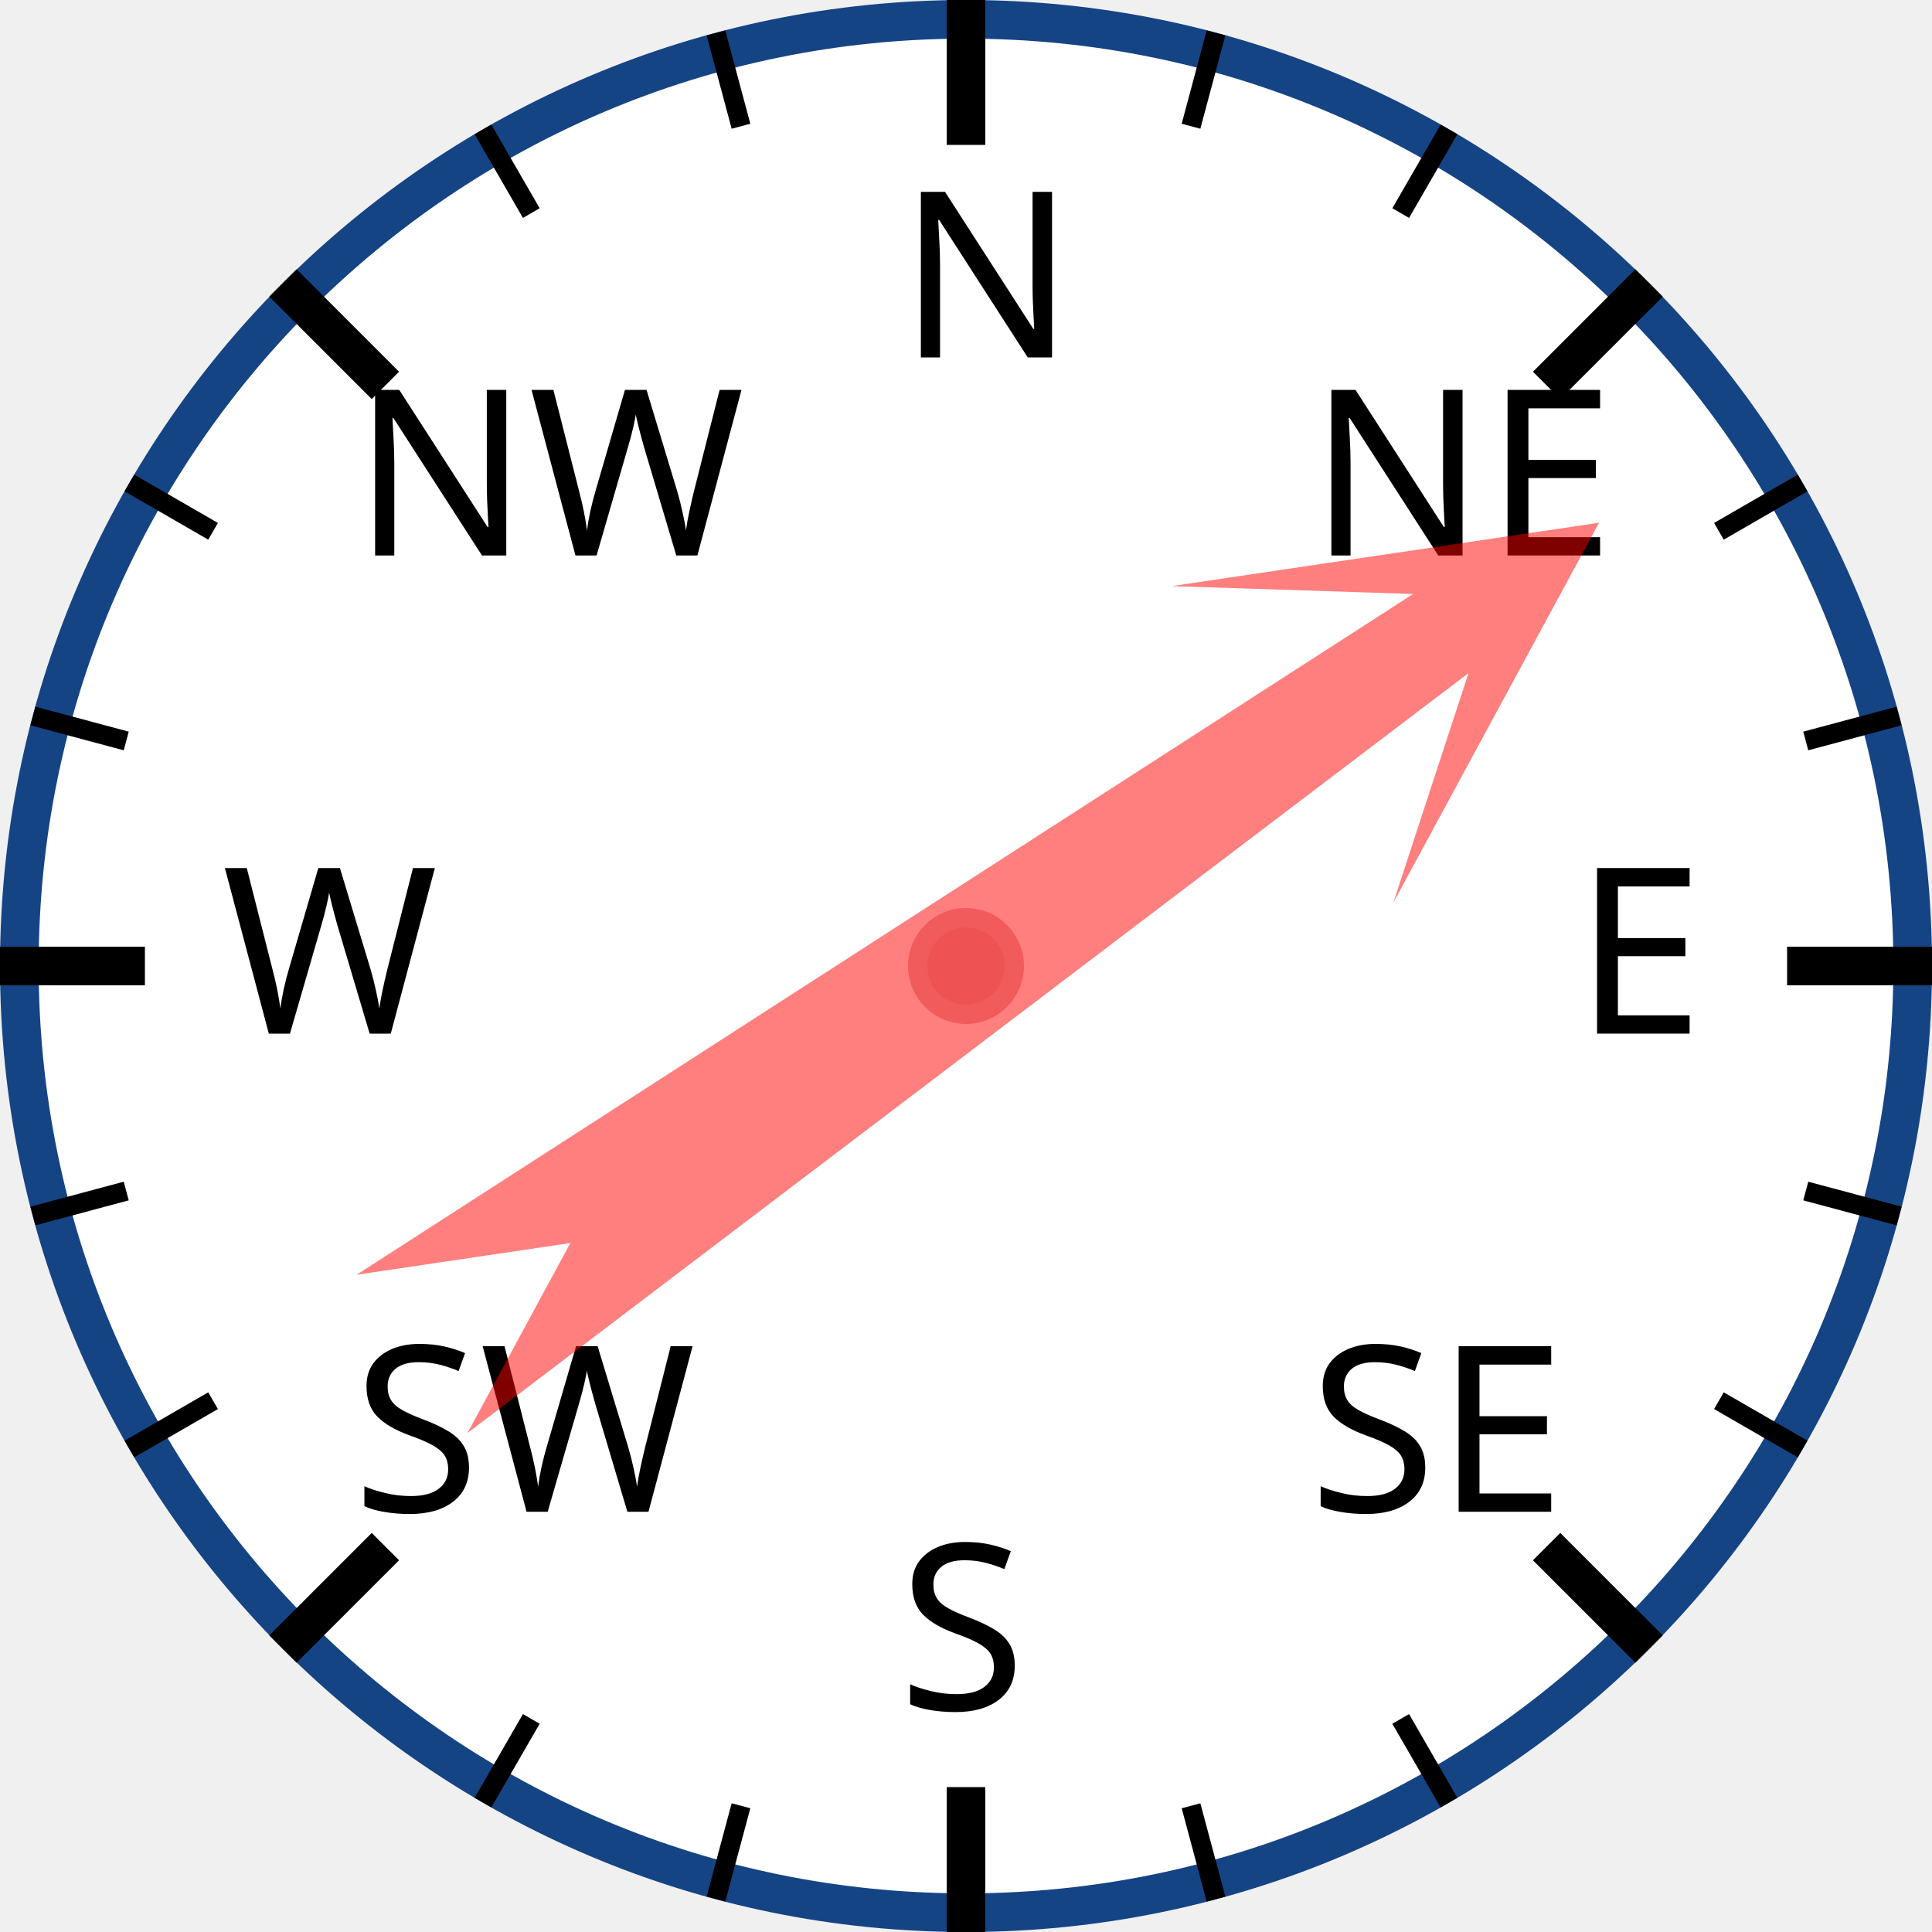
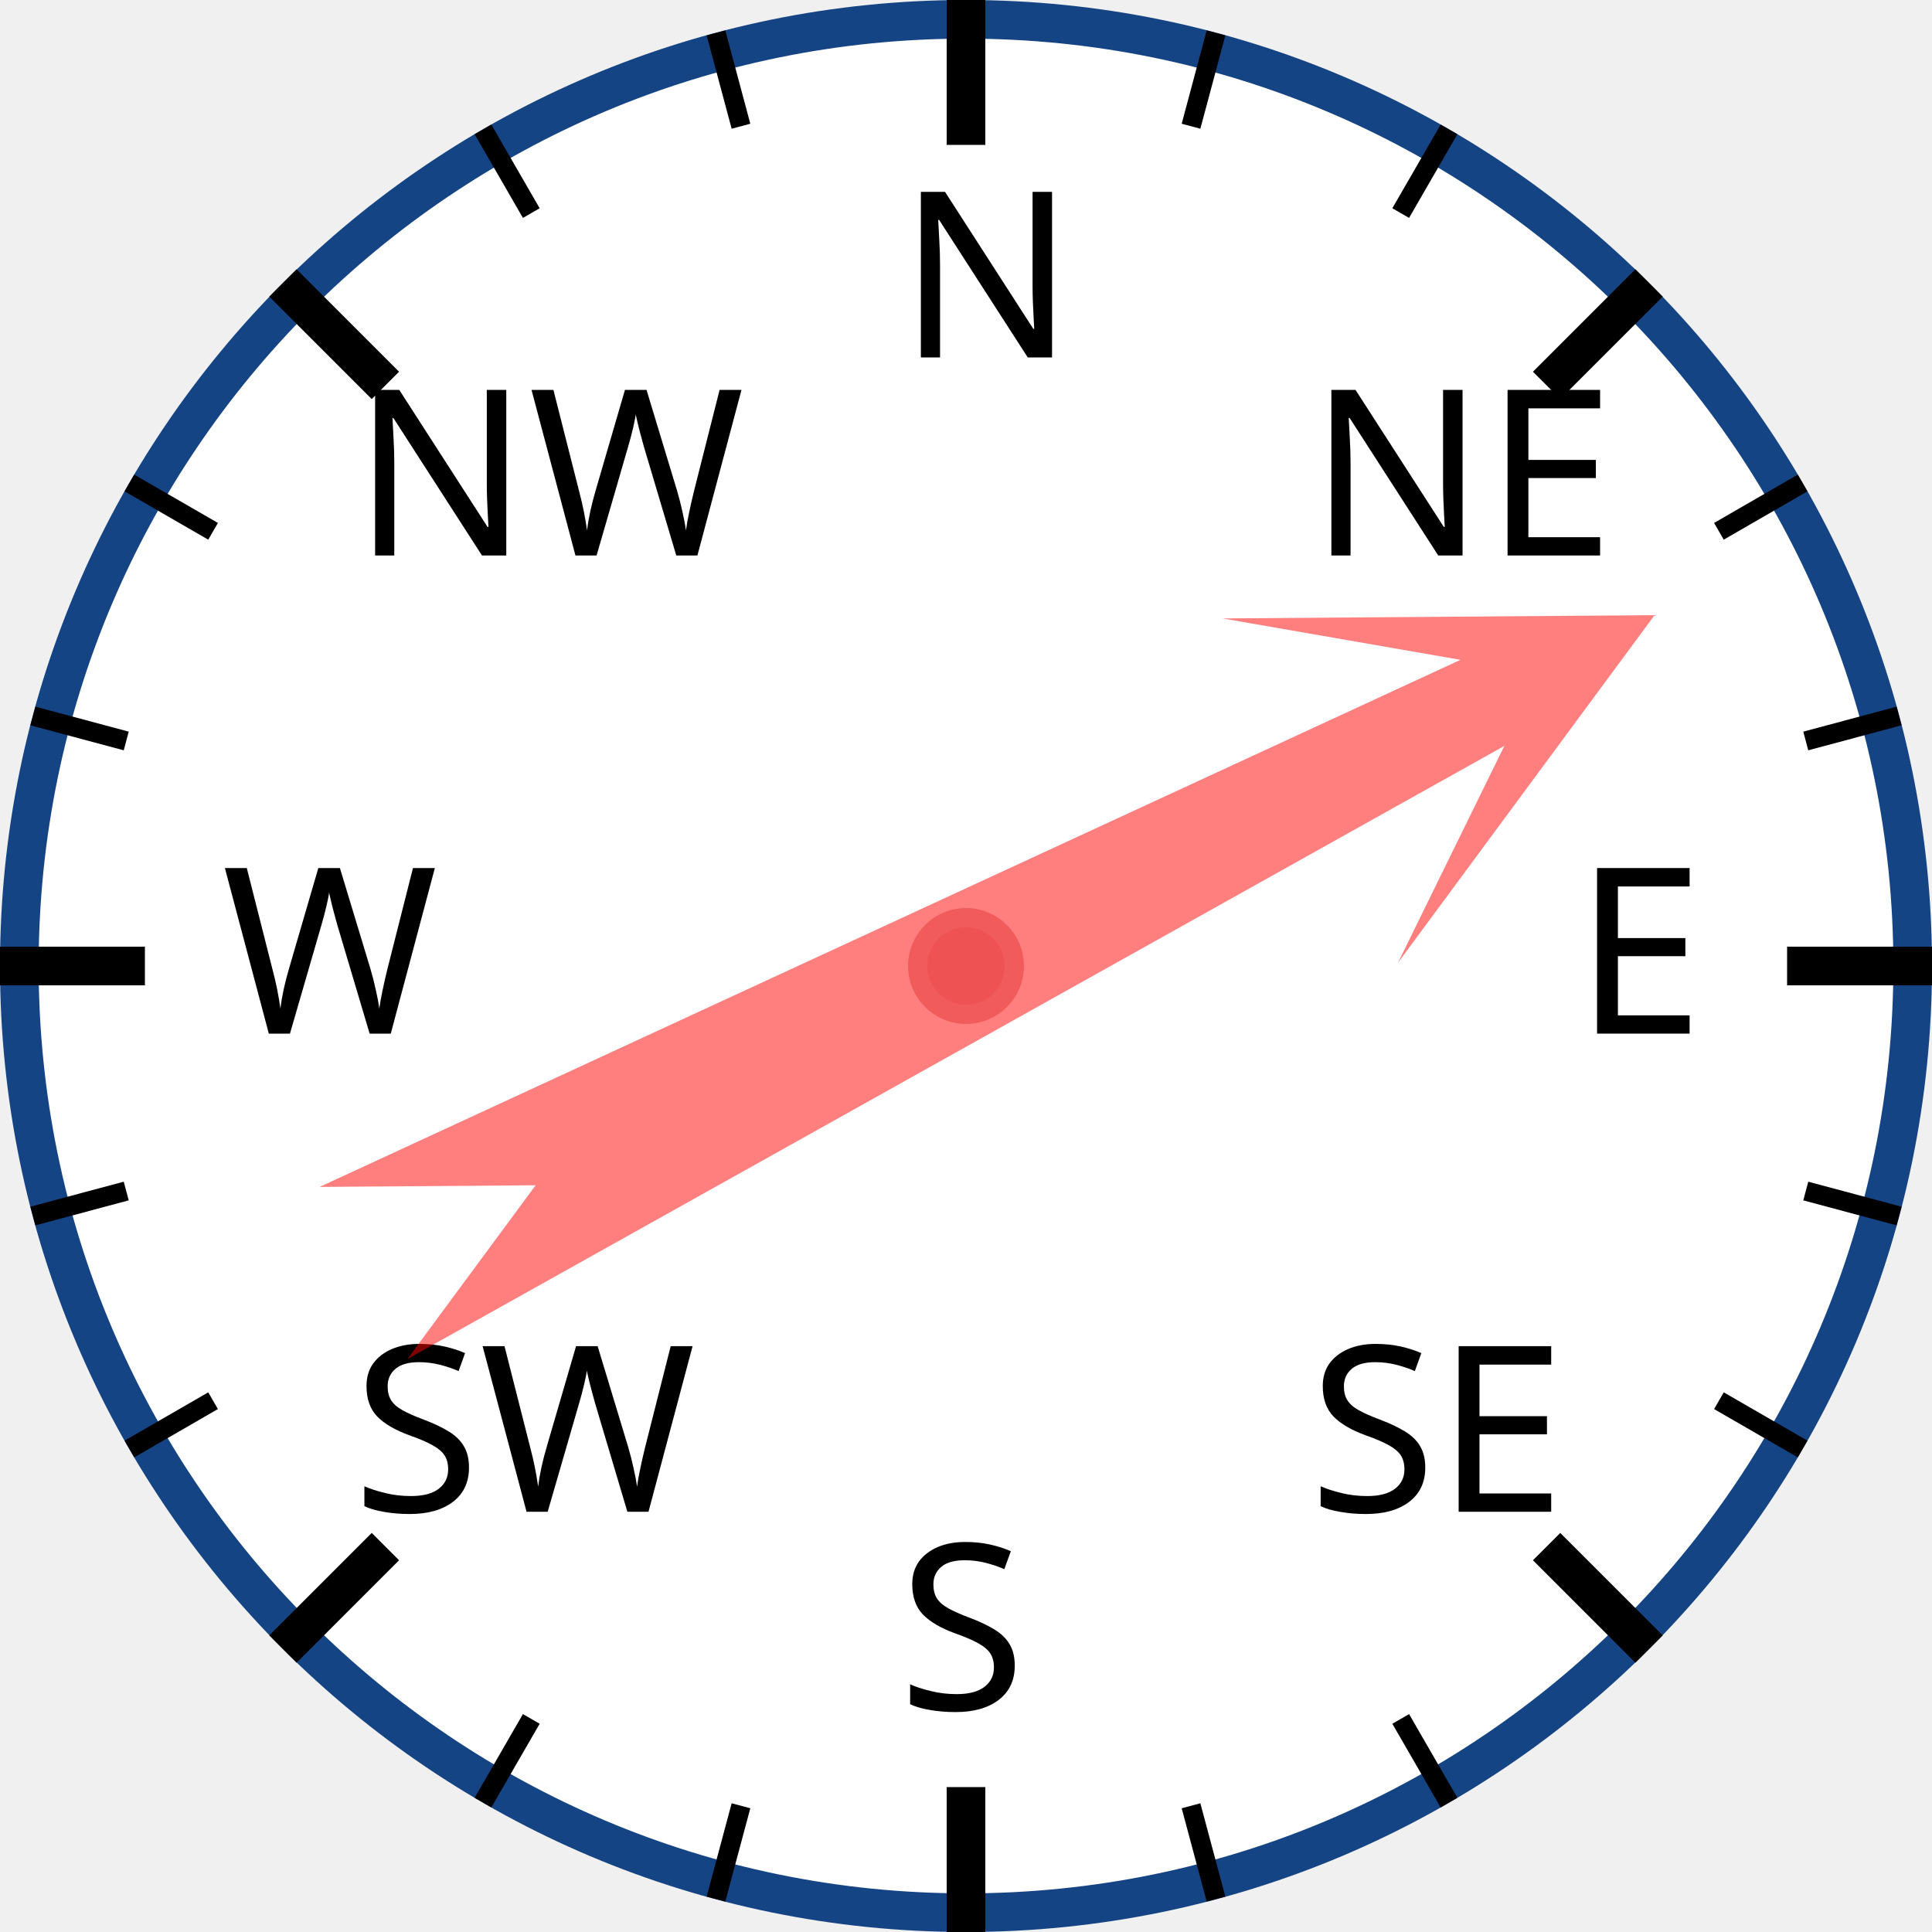
<svg xmlns="http://www.w3.org/2000/svg" width="120px" height="120px" viewBox="0 0 200 200">
  <circle cx="100" cy="100" r="98" style="fill: white; stroke: #154485; stroke-width: 4;" />
  <text x="93.0" y="37.0" style="font-family: sans-serif; font-size: 18pt;">N</text>
  <line x1="100.0" y1="0.0" x2="100.0" y2="15.0" style="stroke: black; stroke-width: 4;" />
  <line x1="74.118" y1="3.407" x2="76.706" y2="13.067" style="stroke: black; stroke-width: 2;" />
  <line x1="50" y1="13.397" x2="55" y2="22.058" style="stroke: black; stroke-width: 2;" />
  <text x="36.503" y="57.503" style="font-family: sans-serif; font-size: 18pt;">NW</text>
  <line x1="29.289" y1="29.289" x2="39.896" y2="39.896" style="stroke: black; stroke-width: 4;" />
  <line x1="13.397" y1="50" x2="22.058" y2="55" style="stroke: black; stroke-width: 2;" />
  <line x1="3.407" y1="74.118" x2="13.067" y2="76.706" style="stroke: black; stroke-width: 2;" />
  <text x="23.0" y="107.0" style="font-family: sans-serif; font-size: 18pt;">W</text>
  <line x1="0.0" y1="100.0" x2="15.0" y2="100.0" style="stroke: black; stroke-width: 4;" />
  <line x1="3.407" y1="125.882" x2="13.067" y2="123.294" style="stroke: black; stroke-width: 2;" />
  <line x1="13.397" y1="150" x2="22.058" y2="145" style="stroke: black; stroke-width: 2;" />
  <text x="36.503" y="156.497" style="font-family: sans-serif; font-size: 18pt;">SW</text>
  <line x1="29.289" y1="170.711" x2="39.896" y2="160.104" style="stroke: black; stroke-width: 4;" />
  <line x1="50" y1="186.603" x2="55" y2="177.942" style="stroke: black; stroke-width: 2;" />
  <line x1="74.118" y1="196.593" x2="76.706" y2="186.933" style="stroke: black; stroke-width: 2;" />
  <text x="93" y="177.0" style="font-family: sans-serif; font-size: 18pt;">S</text>
  <line x1="100" y1="200.0" x2="100" y2="185.0" style="stroke: black; stroke-width: 4;" />
  <line x1="125.882" y1="196.593" x2="123.294" y2="186.933" style="stroke: black; stroke-width: 2;" />
  <line x1="150.0" y1="186.603" x2="145.0" y2="177.942" style="stroke: black; stroke-width: 2;" />
  <text x="135.497" y="156.497" style="font-family: sans-serif; font-size: 18pt;">SE</text>
  <line x1="170.711" y1="170.711" x2="160.104" y2="160.104" style="stroke: black; stroke-width: 4;" />
  <line x1="186.603" y1="150" x2="177.942" y2="145" style="stroke: black; stroke-width: 2;" />
  <line x1="196.593" y1="125.882" x2="186.933" y2="123.294" style="stroke: black; stroke-width: 2;" />
  <text x="163.0" y="107" style="font-family: sans-serif; font-size: 18pt;">E</text>
  <line x1="200.0" y1="100" x2="185.0" y2="100" style="stroke: black; stroke-width: 4;" />
  <line x1="196.593" y1="74.118" x2="186.933" y2="76.706" style="stroke: black; stroke-width: 2;" />
  <line x1="186.603" y1="50" x2="177.942" y2="55" style="stroke: black; stroke-width: 2;" />
  <text x="135.497" y="57.503" style="font-family: sans-serif; font-size: 18pt;">NE</text>
  <line x1="170.711" y1="29.289" x2="160.104" y2="39.896" style="stroke: black; stroke-width: 4;" />
  <line x1="150" y1="13.397" x2="145" y2="22.058" style="stroke: black; stroke-width: 2;" />
  <line x1="125.882" y1="3.407" x2="123.294" y2="13.067" style="stroke: black; stroke-width: 2;" />
-   <polygon points="100 20 120 60 105 40 110 170 100 150 90 170 95 40 80 60" style="fill: red; fill-opacity: 0.5;" transform="rotate(55,100,100)" />
+   <polygon points="100 20 120 60 105 40 110 170 100 150 90 170 95 40 80 60" style="fill: red; fill-opacity: 0.5;" transform="rotate(63,100,100)" />
  <circle cx="100" cy="100" r="5" style="fill: #EE5252; stroke: #F25B5B; stroke-width: 2;" />
</svg>
